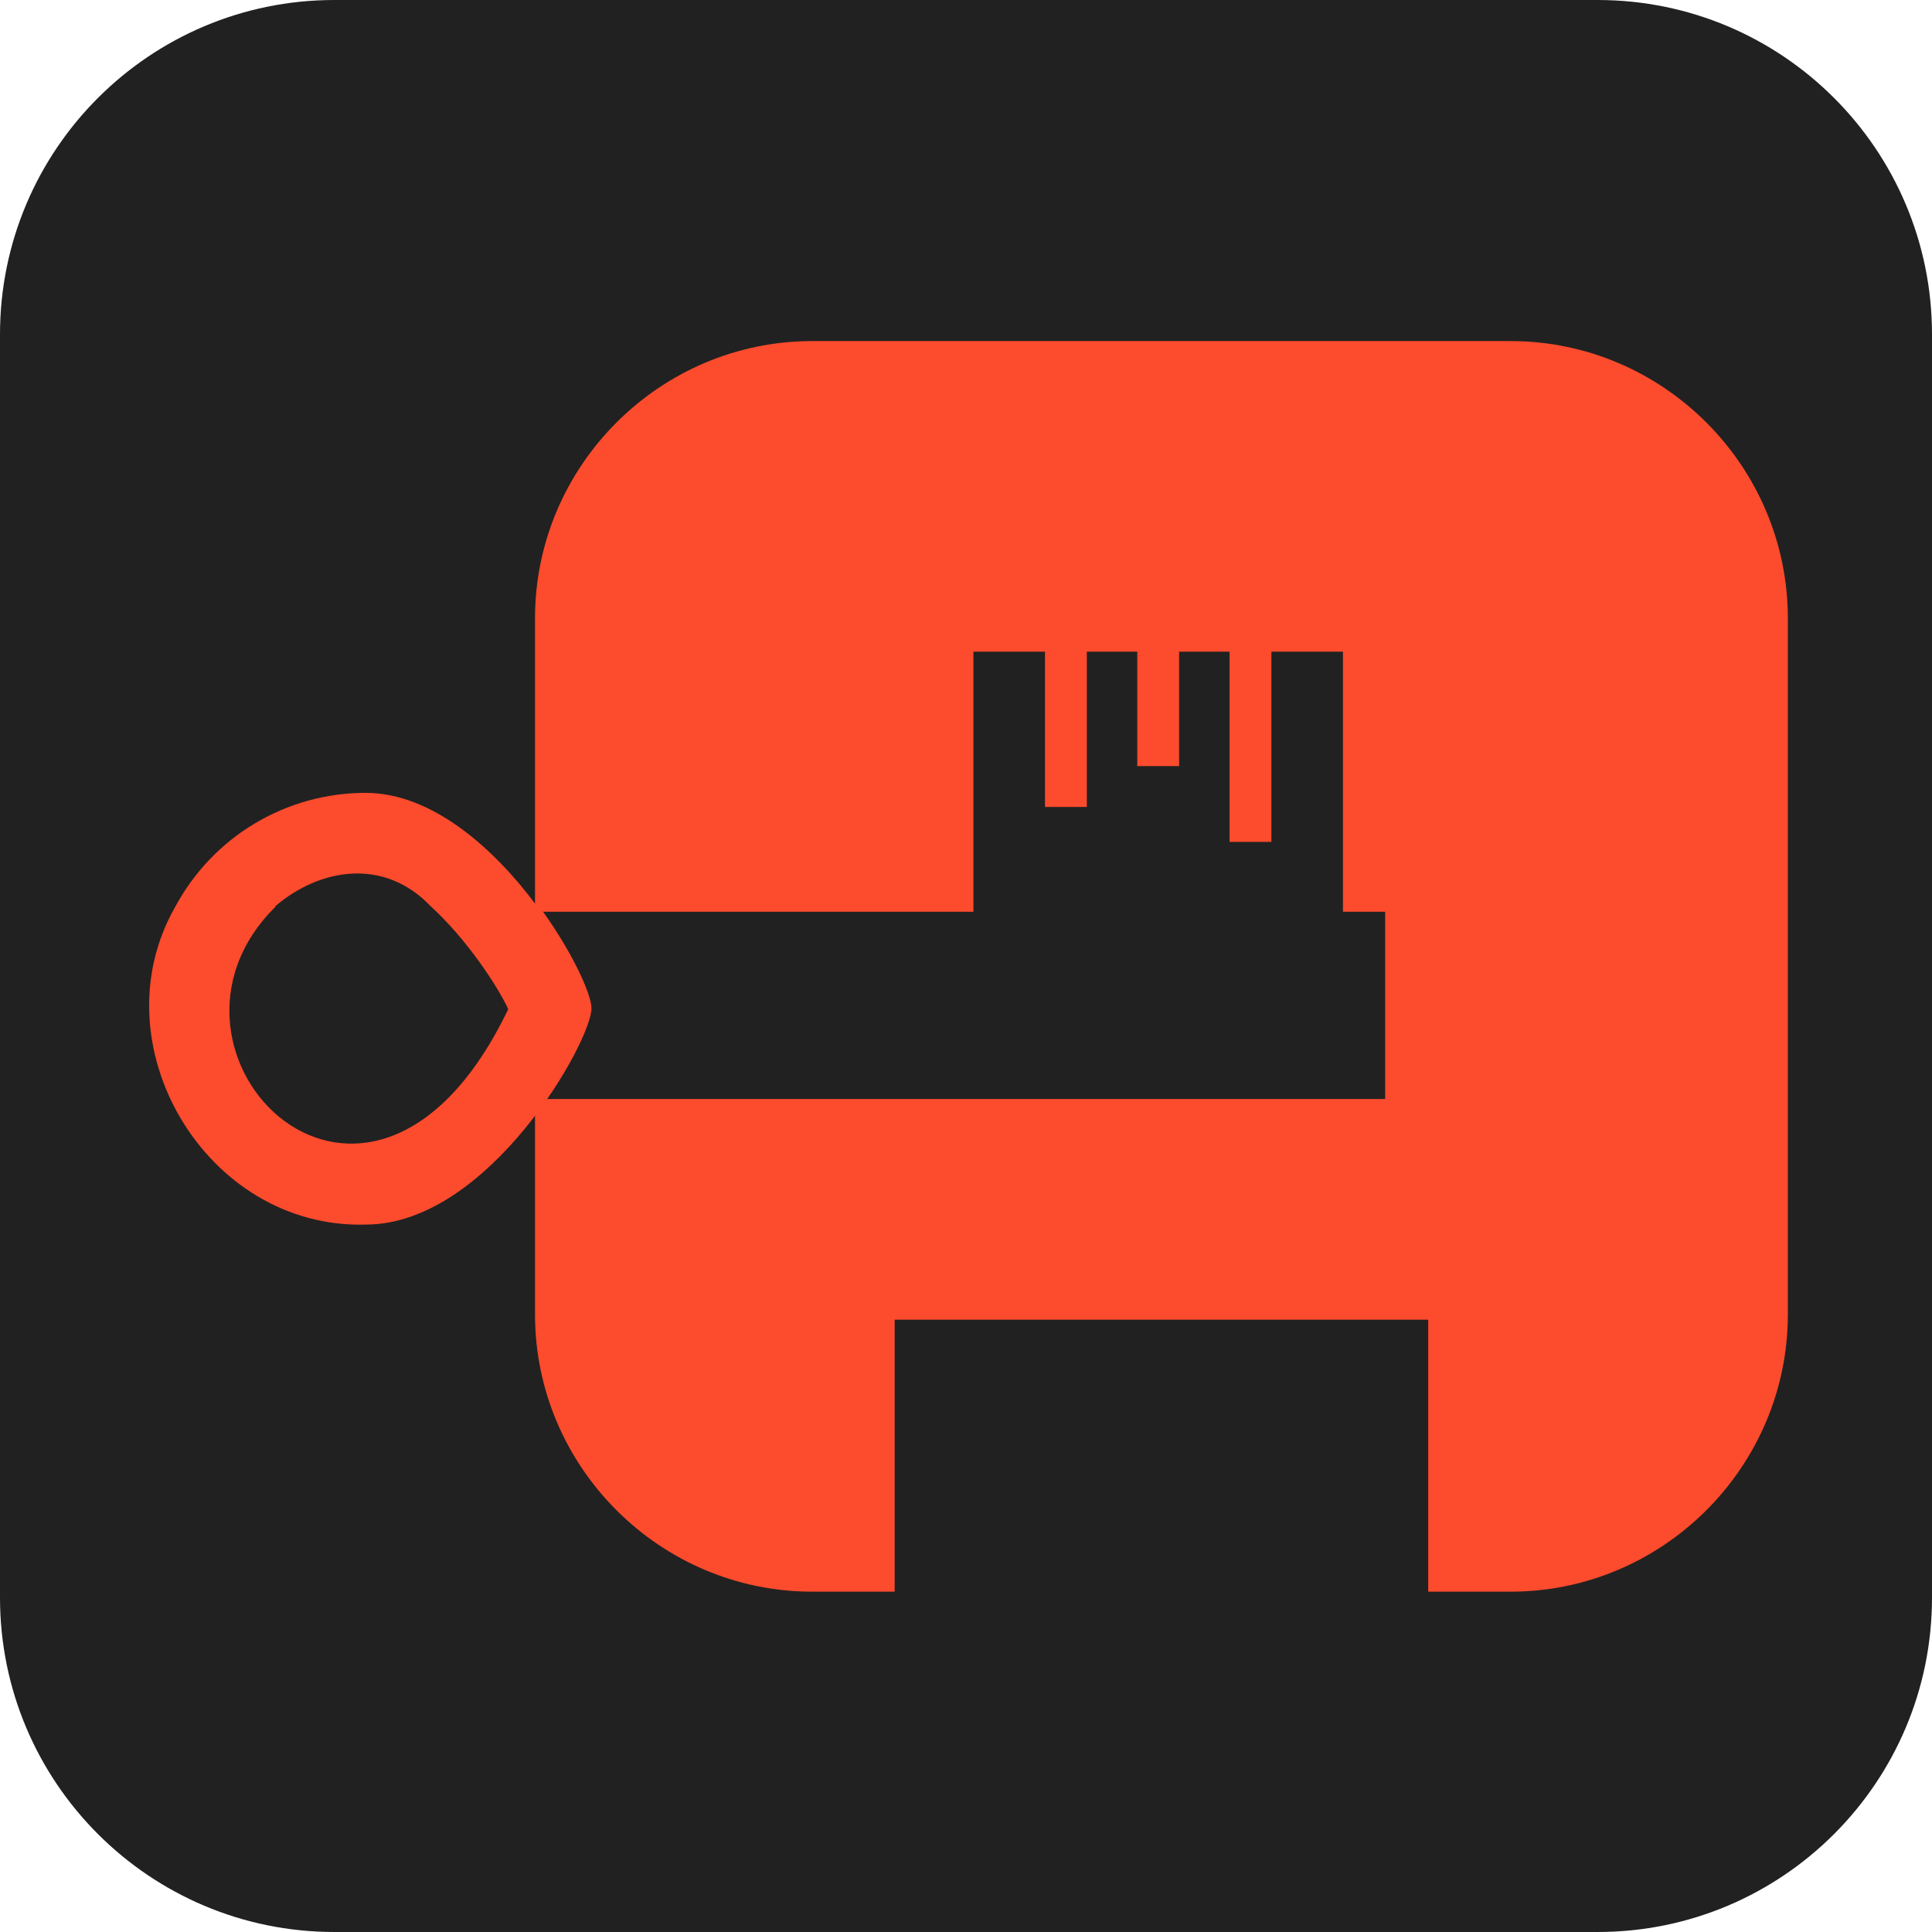
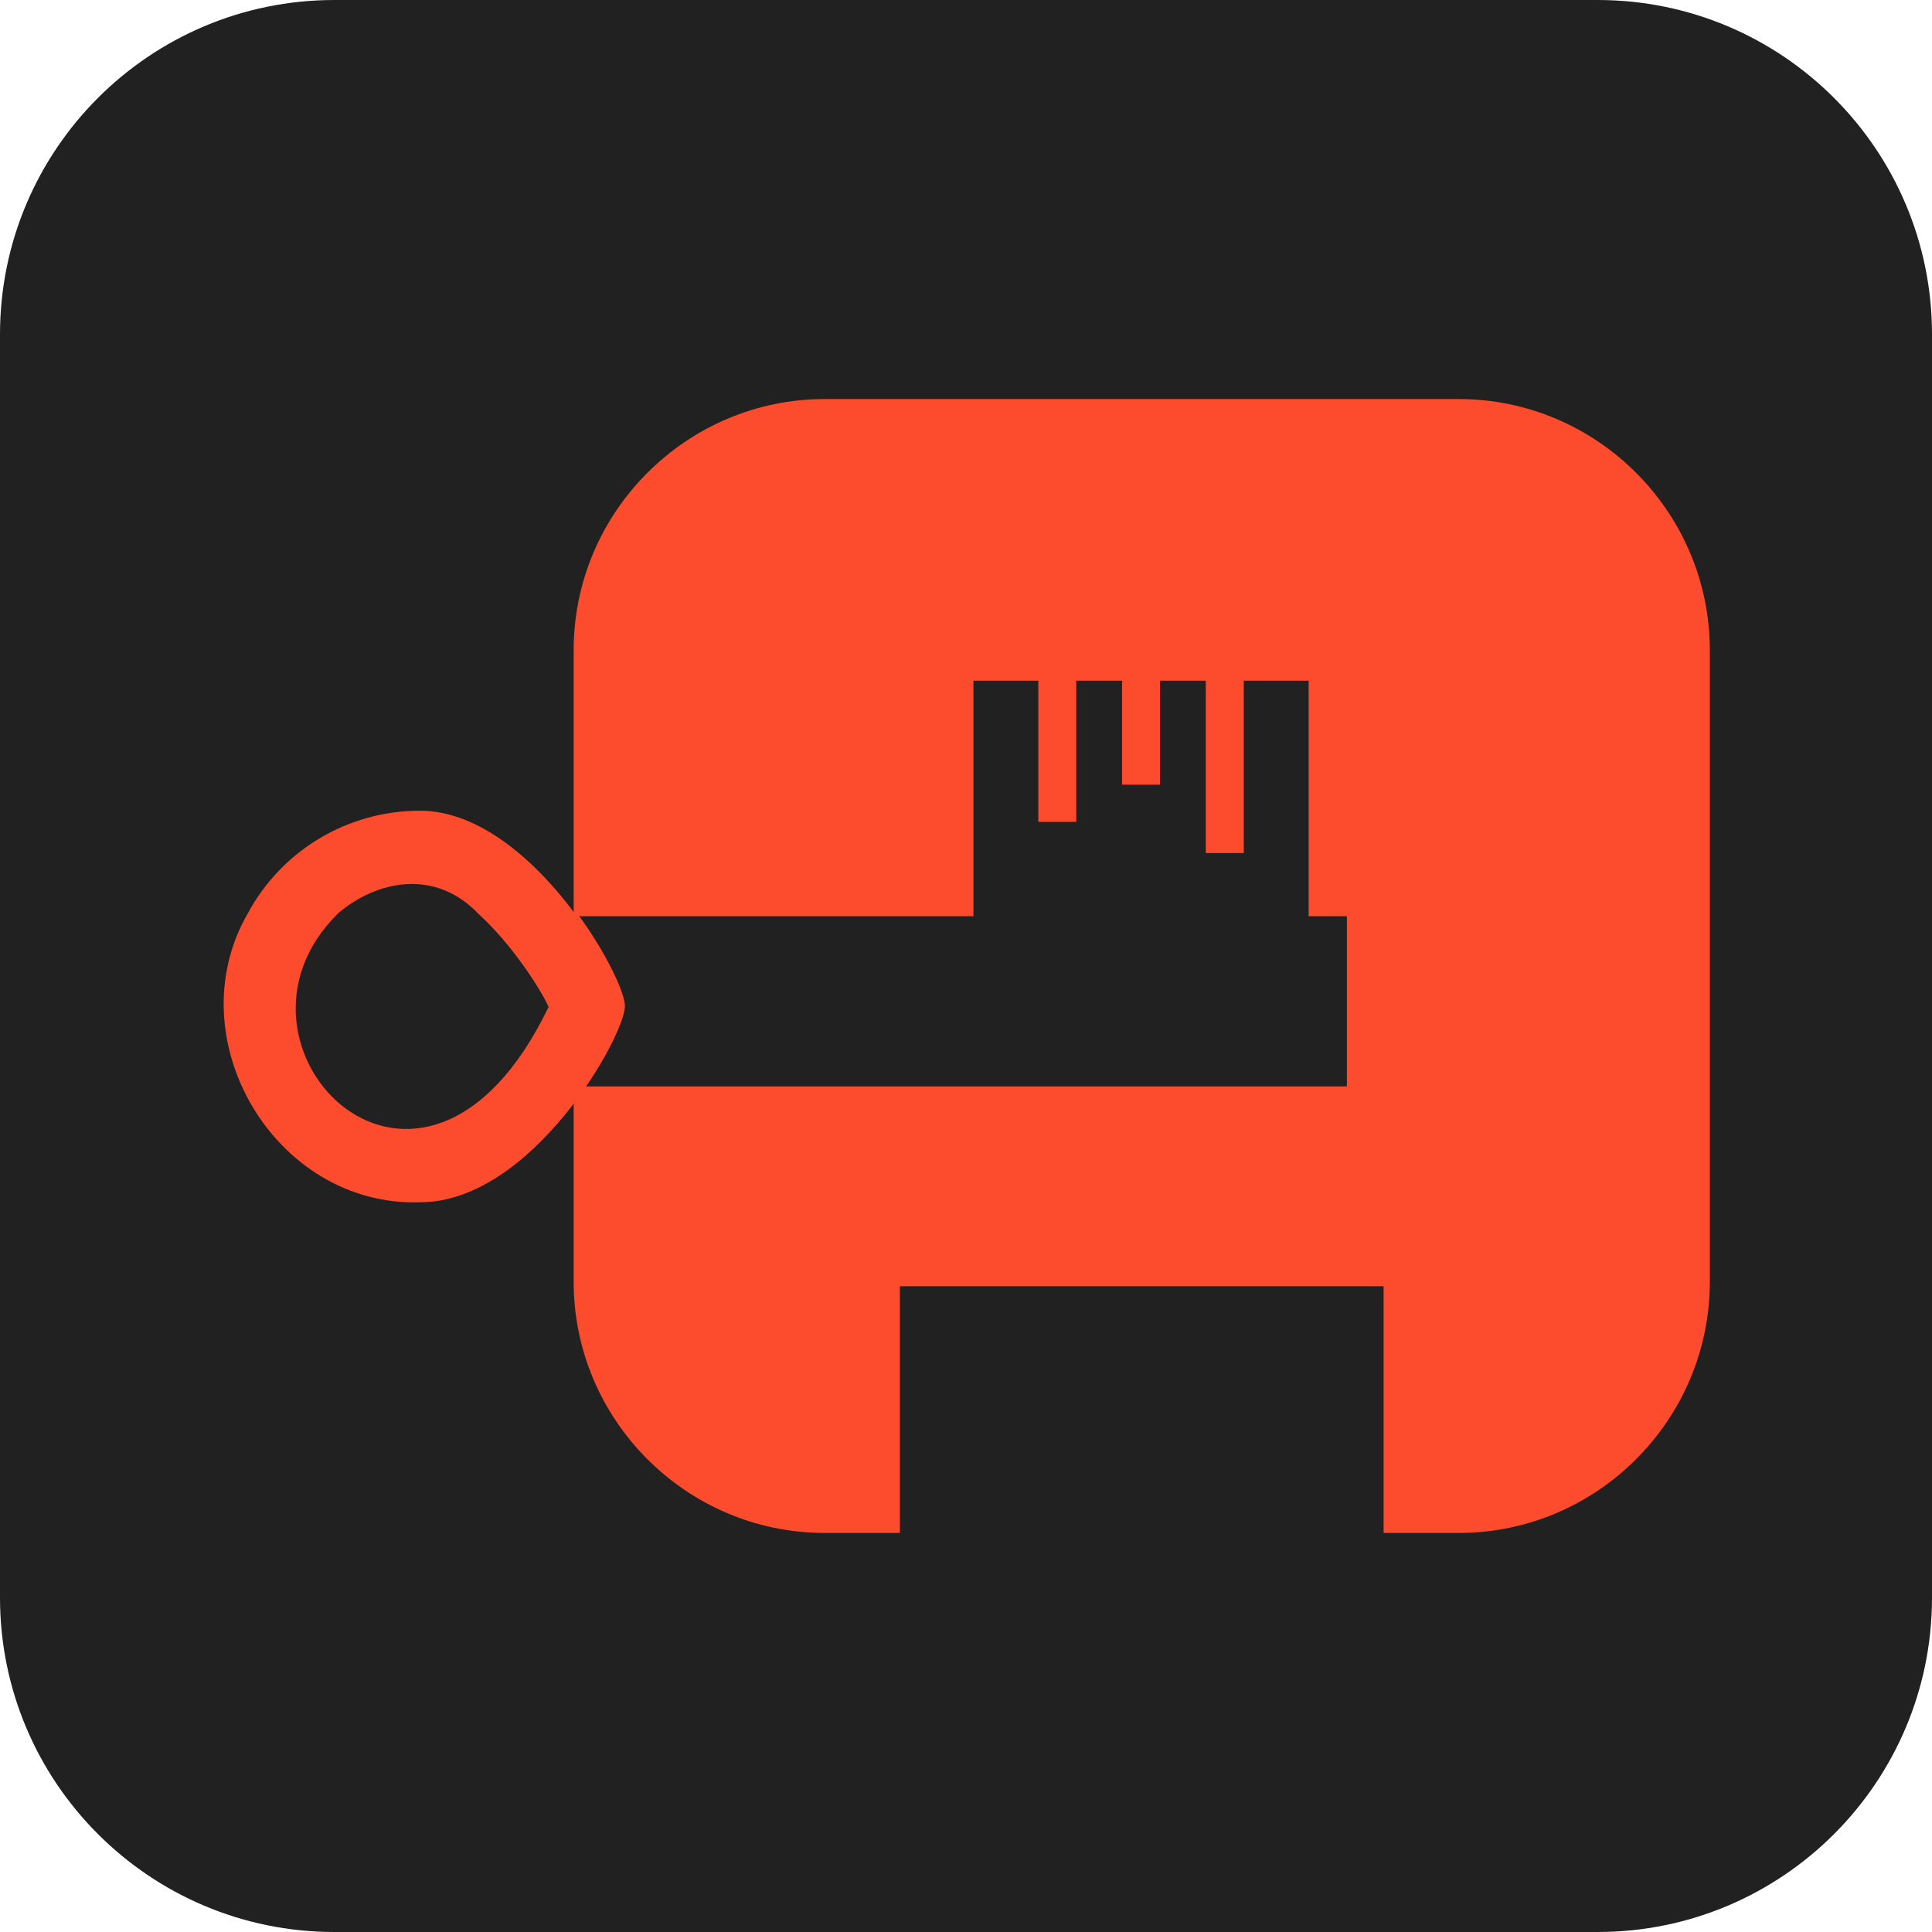
<svg xmlns="http://www.w3.org/2000/svg" fill="#fd4b2d" version="1.1" viewBox="0 0 26 26">
  <rect width="26" height="26" rx="4.5" ry="4.5" fill="#212121" />
-   <path d="m20.3 4.59h-9.37c-2.05 0-3.73 1.68-3.73 3.73l4.3e-6 9.37c8e-7 2.05 1.68 3.73 3.73 3.73h1.11v-3.66h7.18v3.66h1.11c2.05 0 3.73-1.68 3.73-3.73v-9.37c0-2.05-1.68-3.73-3.73-3.73zm-1.63 10.2h-11.5v-2.52h5.93v-3.5h.963v2.09h.563v-2.09h.679v1.54h.563v-1.54h.679v2.56h.563v-2.56h.963v3.5h.568v2.52z" />
-   <path d="m7.23 12.2h-0c-.559-.757-1.4-1.53-2.31-1.53-1.07.001-2.05.585-2.56 1.53-1.06 1.85.406 4.34 2.56 4.28 1.66 0 3.04-2.47 3.04-2.91 0-.193-.269-.783-.709-1.38zm-3.53 0c.598-.516 1.47-.666 2.1 0h0c.473.43.89 1.06 1.04 1.38-1.87 3.9-5.12.576-3.13-1.38z" />
+   <path d="m19.6 5.37h-8.5c-1.86 0-3.38 1.52-3.38 3.38l3.9e-6 8.5c8e-7 1.86 1.52 3.38 3.38 3.38h1.01v-3.32h6.51v3.32h1.01c1.86 0 3.38-1.52 3.38-3.38v-8.5c0-1.86-1.52-3.38-3.38-3.38zm-1.48 9.25h-10.4v-2.29h5.38v-3.17h.873v1.9h.511v-1.9h.616v1.4h.511v-1.4h.616v2.32h.511v-2.32h.873v3.17h.515v2.29z" />
+   <path d="m7.74 12.3h-0c-.507-.687-1.27-1.39-2.09-1.39-.97.001-1.86.531-2.32 1.39-.961 1.68.368 3.94 2.32 3.88 1.51 0 2.76-2.24 2.76-2.64 0-.175-.244-.71-.643-1.25zm-3.2 0c.542-.468 1.33-.604 1.9 0h0c.429.39.807.961.943 1.25-1.7 3.54-4.64.522-2.84-1.25z" />
</svg>
